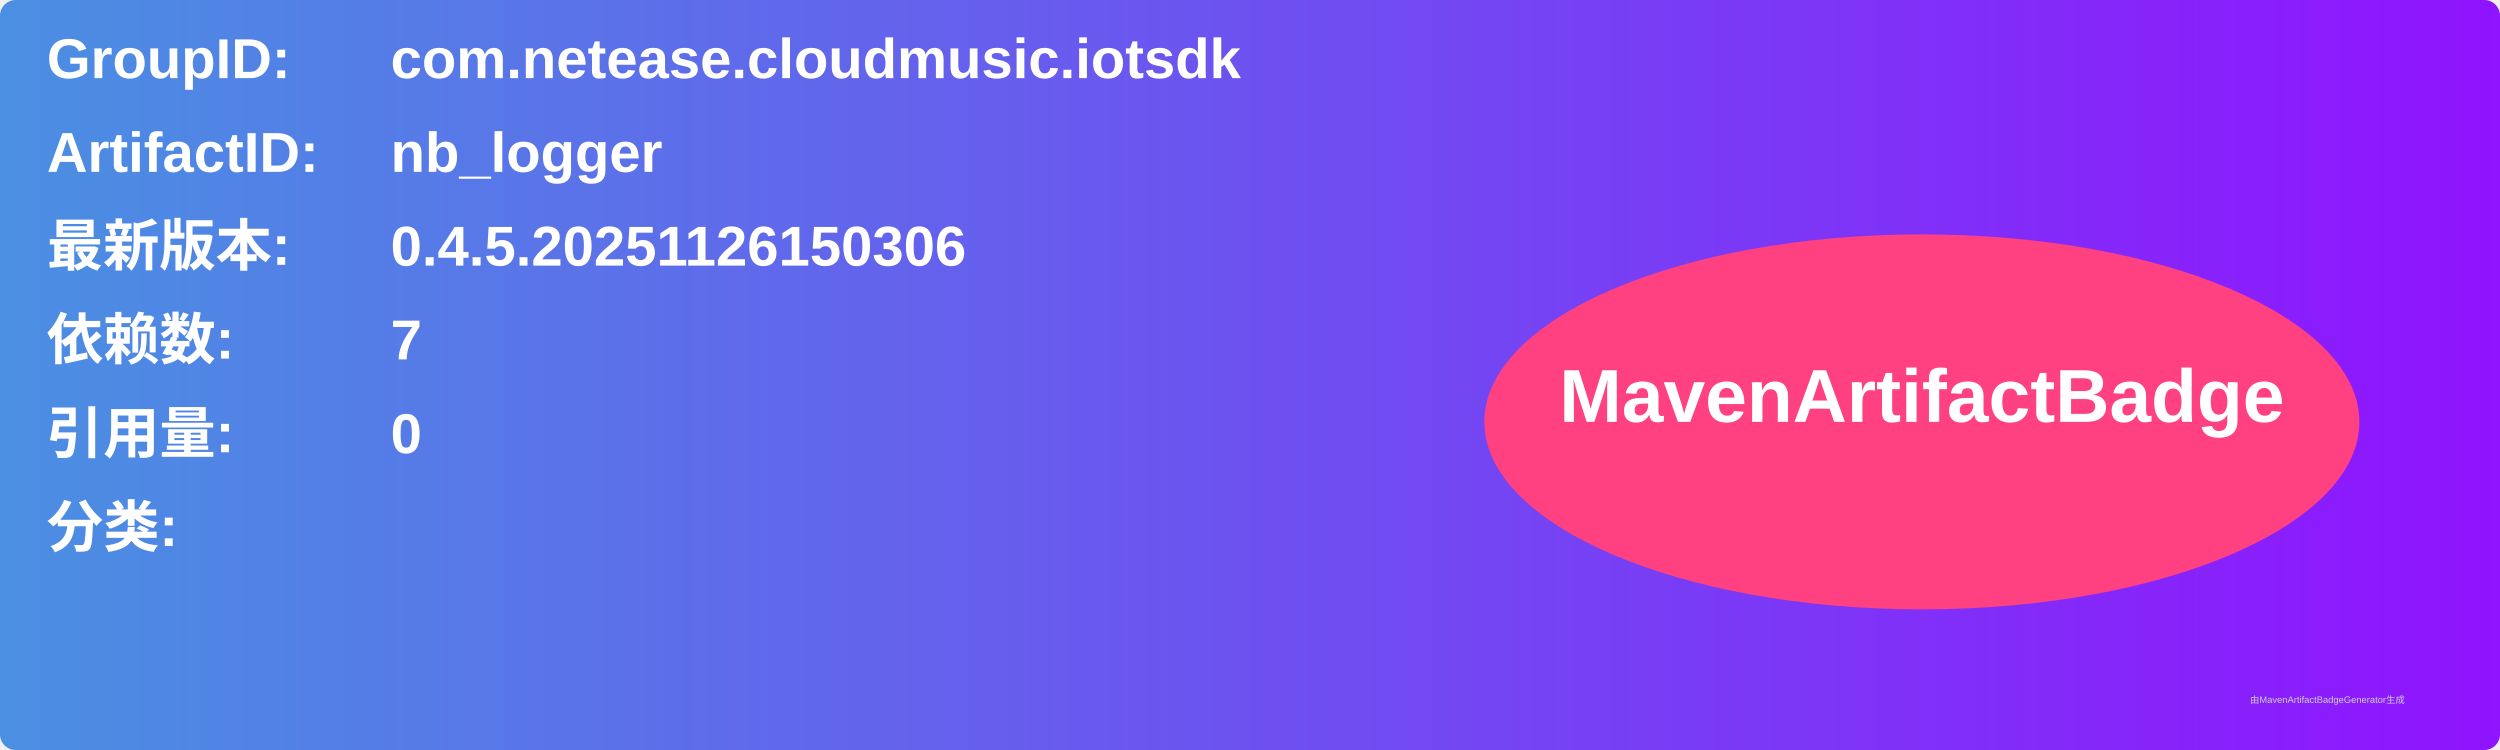
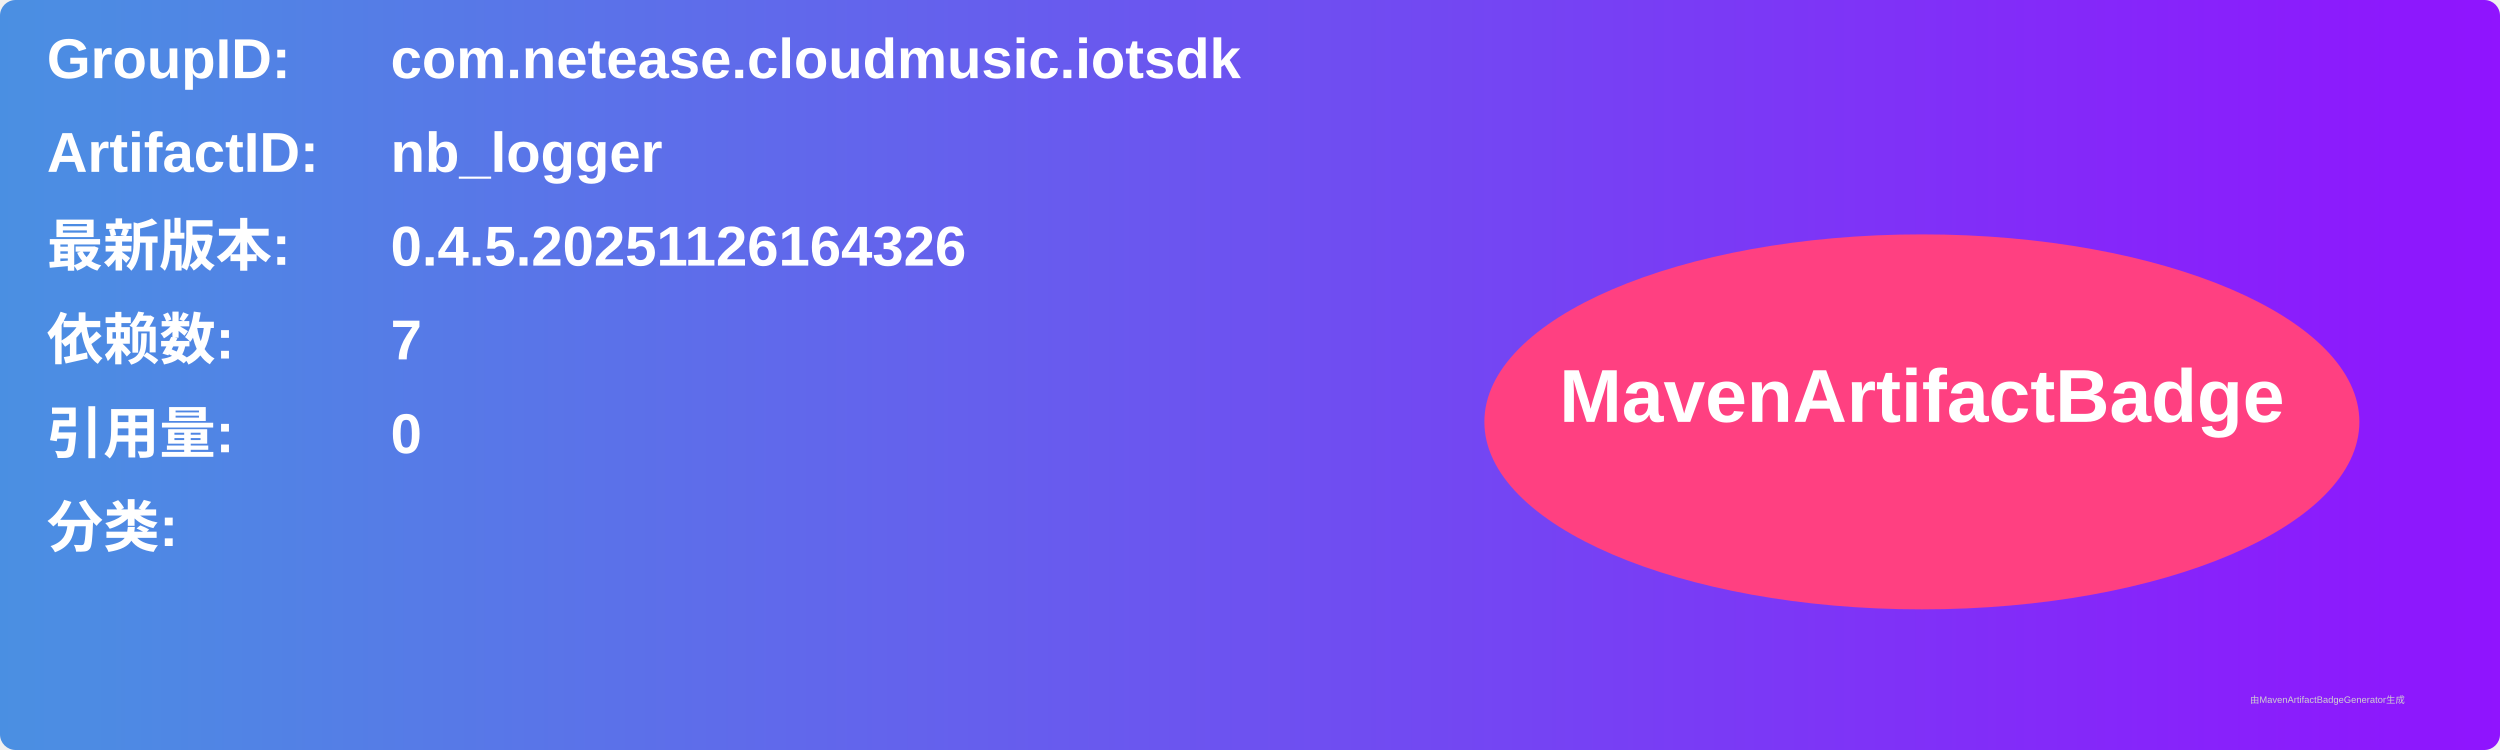
<svg xmlns="http://www.w3.org/2000/svg" width="800" height="240" viewBox="0 0 800 240">
  <linearGradient id="grad" x1="0%" y1="0%" x2="100%" y2="0%">
    <stop offset="0%" stop-color="#4a90e2" />
    <stop offset="100%" stop-color="#9013fe" />
  </linearGradient>
  <rect width="100%" height="100%" rx="5" ry="5" fill="url(#grad)" />
  <g transform="translate(15, 15)">
    <text x="0" y="10" font-family="Arial" font-size="18" fill="white" font-weight="bold" width="260">GroupID:</text>
    <text x="110" y="10" font-family="Arial" font-size="18" fill="white" font-weight="bold" width="460">com.netease.cloudmusic.iotsdk</text>
    <text x="0" y="40" font-family="Arial" font-size="18" fill="white" font-weight="bold" width="260">ArtifactID:</text>
    <text x="110" y="40" font-family="Arial" font-size="18" fill="white" font-weight="bold" width="460">nb_logger</text>
    <text x="0" y="70" font-family="Arial" font-size="18" fill="white" font-weight="bold">最新版本:</text>
    <text x="110" y="70" font-family="Arial" font-size="18" fill="white" font-weight="bold">
-       <tspan font-weight="bold">0.4.5.20251126150306</tspan>
+       <tspan font-weight="bold">0.4.5.20251126164326</tspan>
    </text>
    <text x="0" y="100" font-family="Arial" font-size="18" fill="white" font-weight="bold">依赖数: </text>
    <text x="110" y="100" font-family="Arial" font-size="18" fill="white">
      <tspan font-weight="bold">7</tspan>
    </text>
    <text x="0" y="130" font-family="Arial" font-size="18" fill="white" font-weight="bold">引用量: </text>
    <text x="110" y="130" font-family="Arial" font-size="18" fill="white">
      <tspan font-weight="bold">0</tspan>
    </text>
    <text x="0" y="160" font-family="Arial" font-size="18" fill="white" font-weight="bold">分类:</text>
    <text x="10" y="190" font-family="Arial" font-size="10" fill="white">
      <tspan font-weight="bold" />
    </text>
    <ellipse cx="600" cy="120" rx="140" ry="60" fill="#ff4081" />
    <text x="600" y="120" text-anchor="middle" font-family="Arial" font-size="24" fill="white" font-weight="bold">MavenArtifactBadge</text>
  </g>
  <text x="720" y="225" font-family="Arial" font-size="3" fill="#d0d0d0">由MavenArtifactBadgeGenerator生成</text>
</svg>
